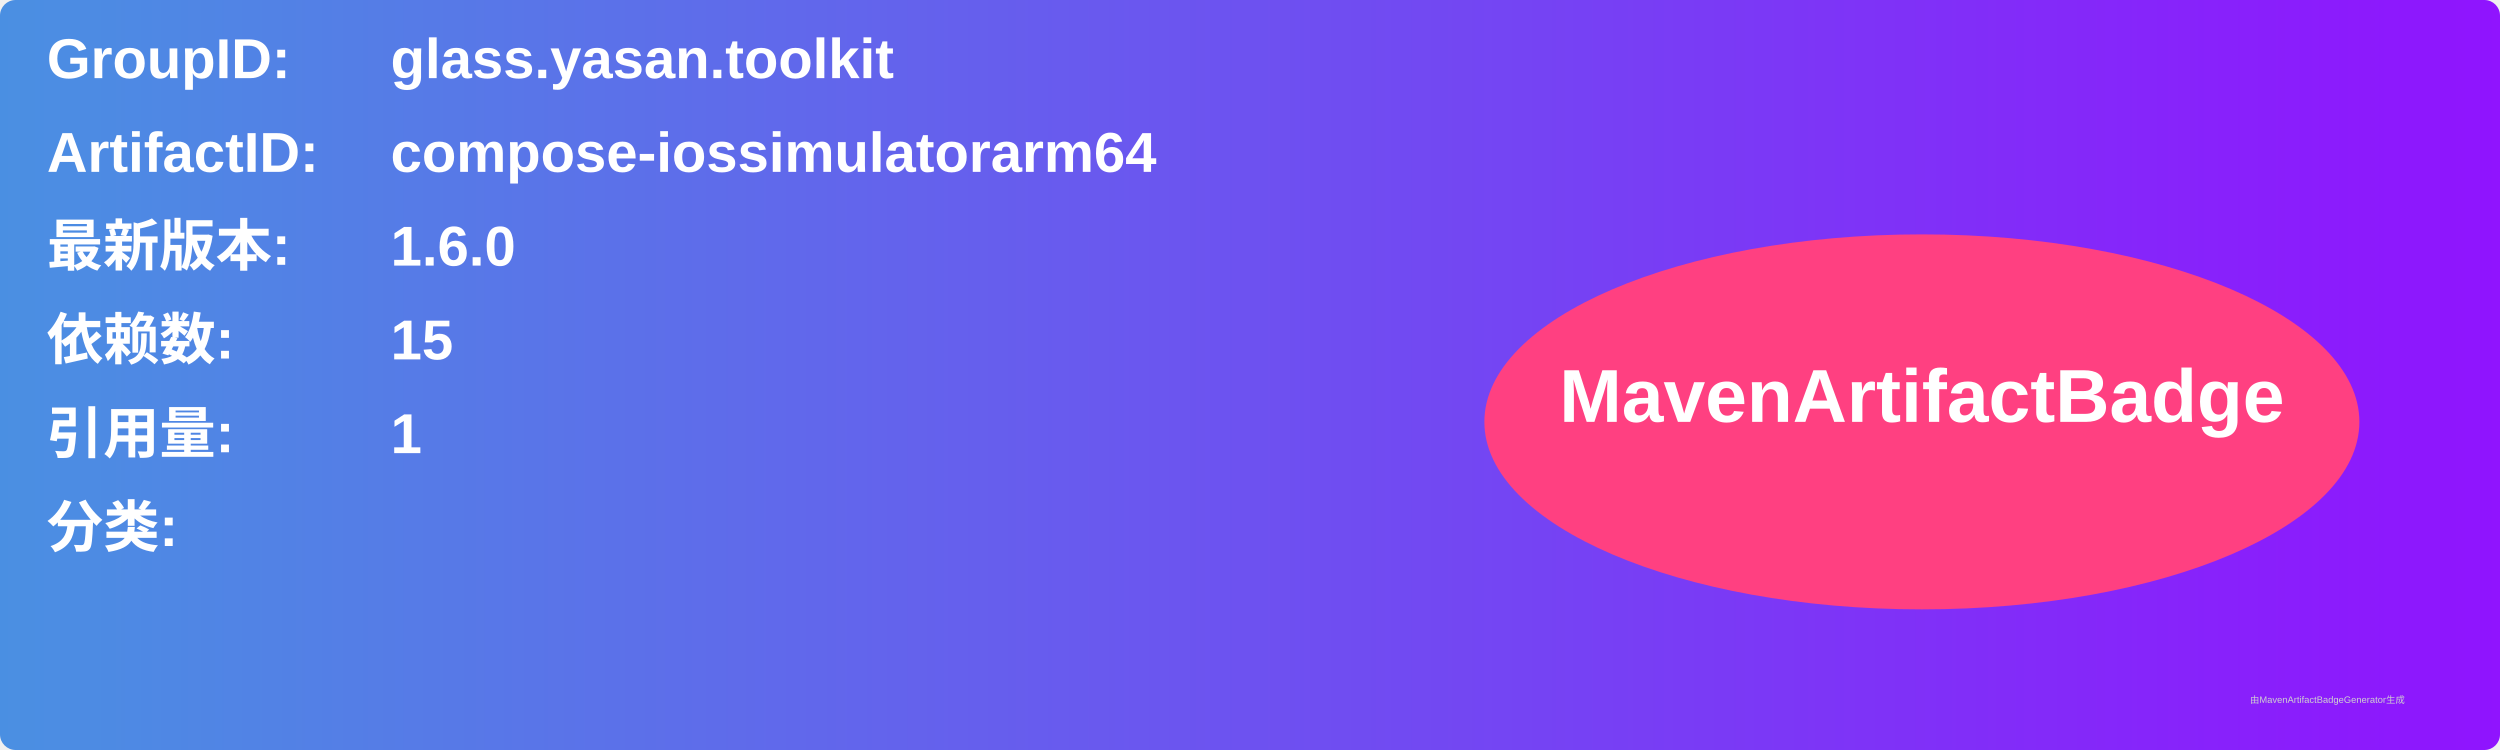
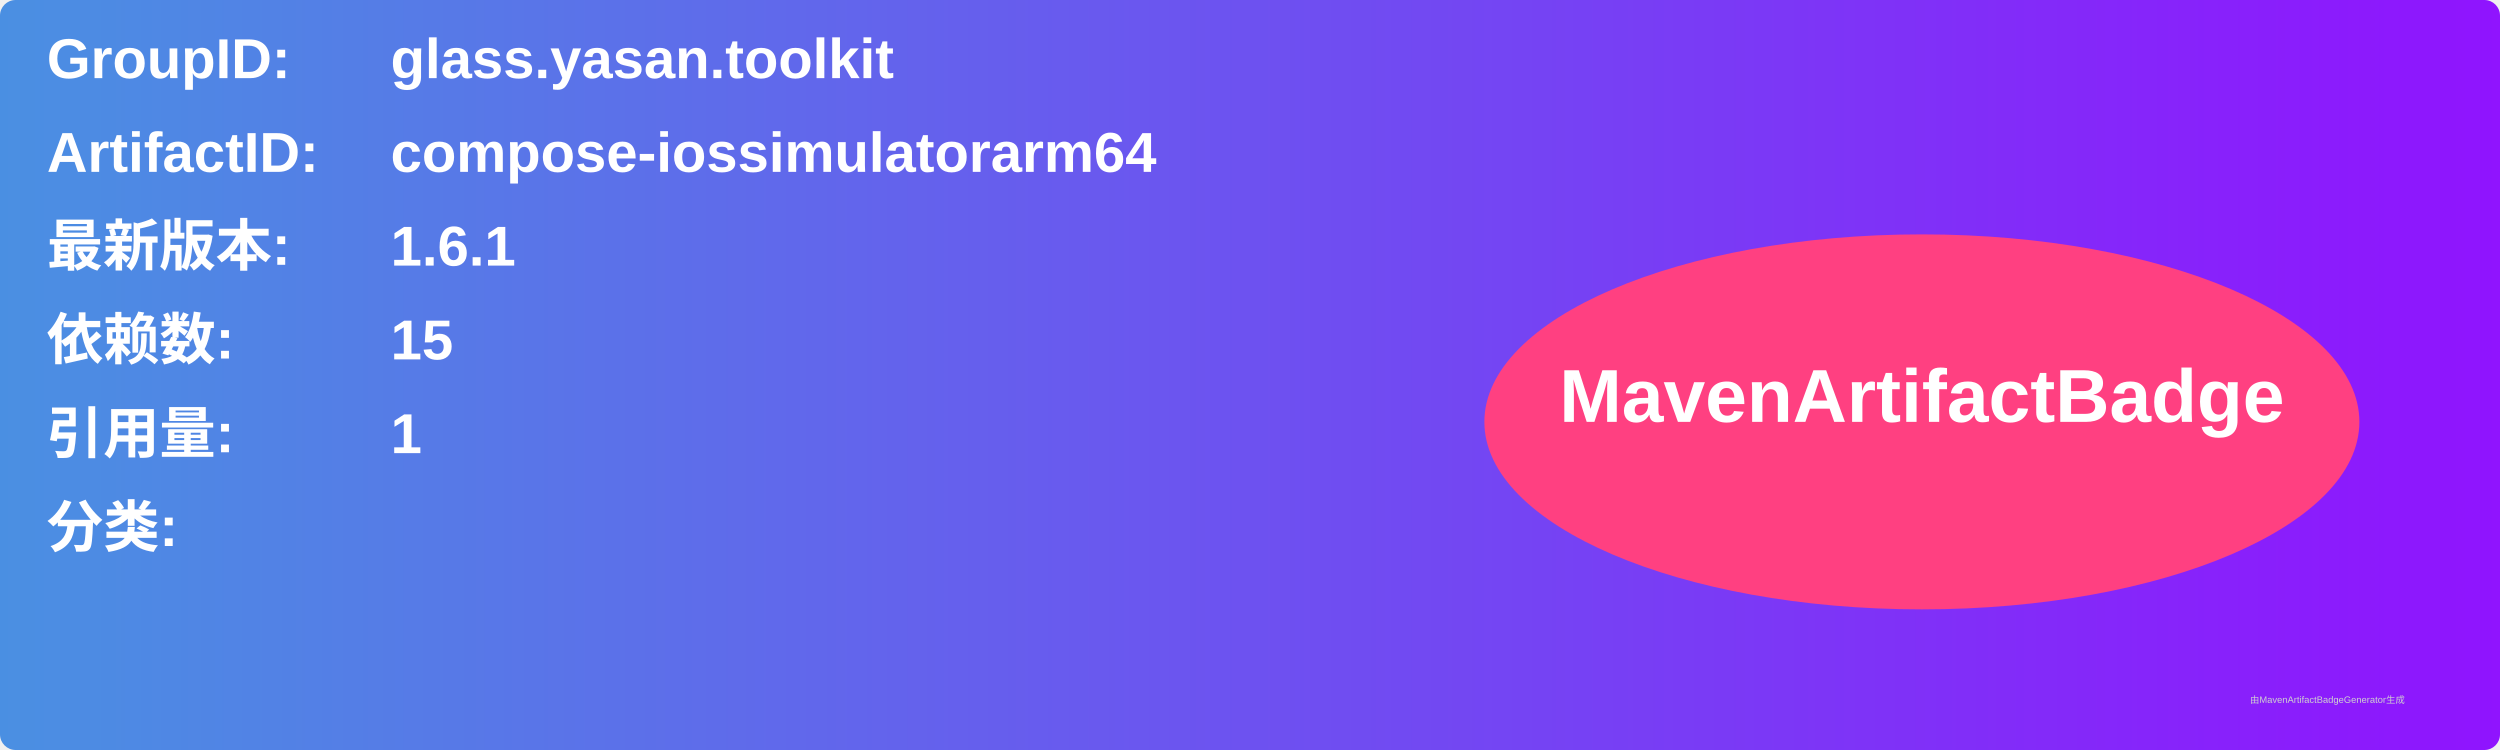
<svg xmlns="http://www.w3.org/2000/svg" width="800" height="240" viewBox="0 0 800 240">
  <linearGradient id="grad" x1="0%" y1="0%" x2="100%" y2="0%">
    <stop offset="0%" stop-color="#4a90e2" />
    <stop offset="100%" stop-color="#9013fe" />
  </linearGradient>
  <rect width="100%" height="100%" rx="5" ry="5" fill="url(#grad)" />
  <g transform="translate(15, 15)">
    <text x="0" y="10" font-family="Arial" font-size="18" fill="white" font-weight="bold" width="260">GroupID:</text>
    <text x="110" y="10" font-family="Arial" font-size="18" fill="white" font-weight="bold" width="460">glass.yasan.toolkit</text>
    <text x="0" y="40" font-family="Arial" font-size="18" fill="white" font-weight="bold" width="260">ArtifactID:</text>
    <text x="110" y="40" font-family="Arial" font-size="18" fill="white" font-weight="bold" width="460">compose-iossimulatorarm64</text>
    <text x="0" y="70" font-family="Arial" font-size="18" fill="white" font-weight="bold">最新版本:</text>
    <text x="110" y="70" font-family="Arial" font-size="18" fill="white" font-weight="bold">
-       <tspan font-weight="bold">1.6.0</tspan>
+       <tspan font-weight="bold">1.6.1</tspan>
    </text>
    <text x="0" y="100" font-family="Arial" font-size="18" fill="white" font-weight="bold">依赖数: </text>
    <text x="110" y="100" font-family="Arial" font-size="18" fill="white">
      <tspan font-weight="bold">15</tspan>
    </text>
    <text x="0" y="130" font-family="Arial" font-size="18" fill="white" font-weight="bold">引用量: </text>
    <text x="110" y="130" font-family="Arial" font-size="18" fill="white">
      <tspan font-weight="bold">1</tspan>
    </text>
    <text x="0" y="160" font-family="Arial" font-size="18" fill="white" font-weight="bold">分类:</text>
    <text x="10" y="190" font-family="Arial" font-size="10" fill="white">
      <tspan font-weight="bold" />
    </text>
    <ellipse cx="600" cy="120" rx="140" ry="60" fill="#ff4081" />
    <text x="600" y="120" text-anchor="middle" font-family="Arial" font-size="24" fill="white" font-weight="bold">MavenArtifactBadge</text>
  </g>
  <text x="720" y="225" font-family="Arial" font-size="3" fill="#d0d0d0">由MavenArtifactBadgeGenerator生成</text>
</svg>
